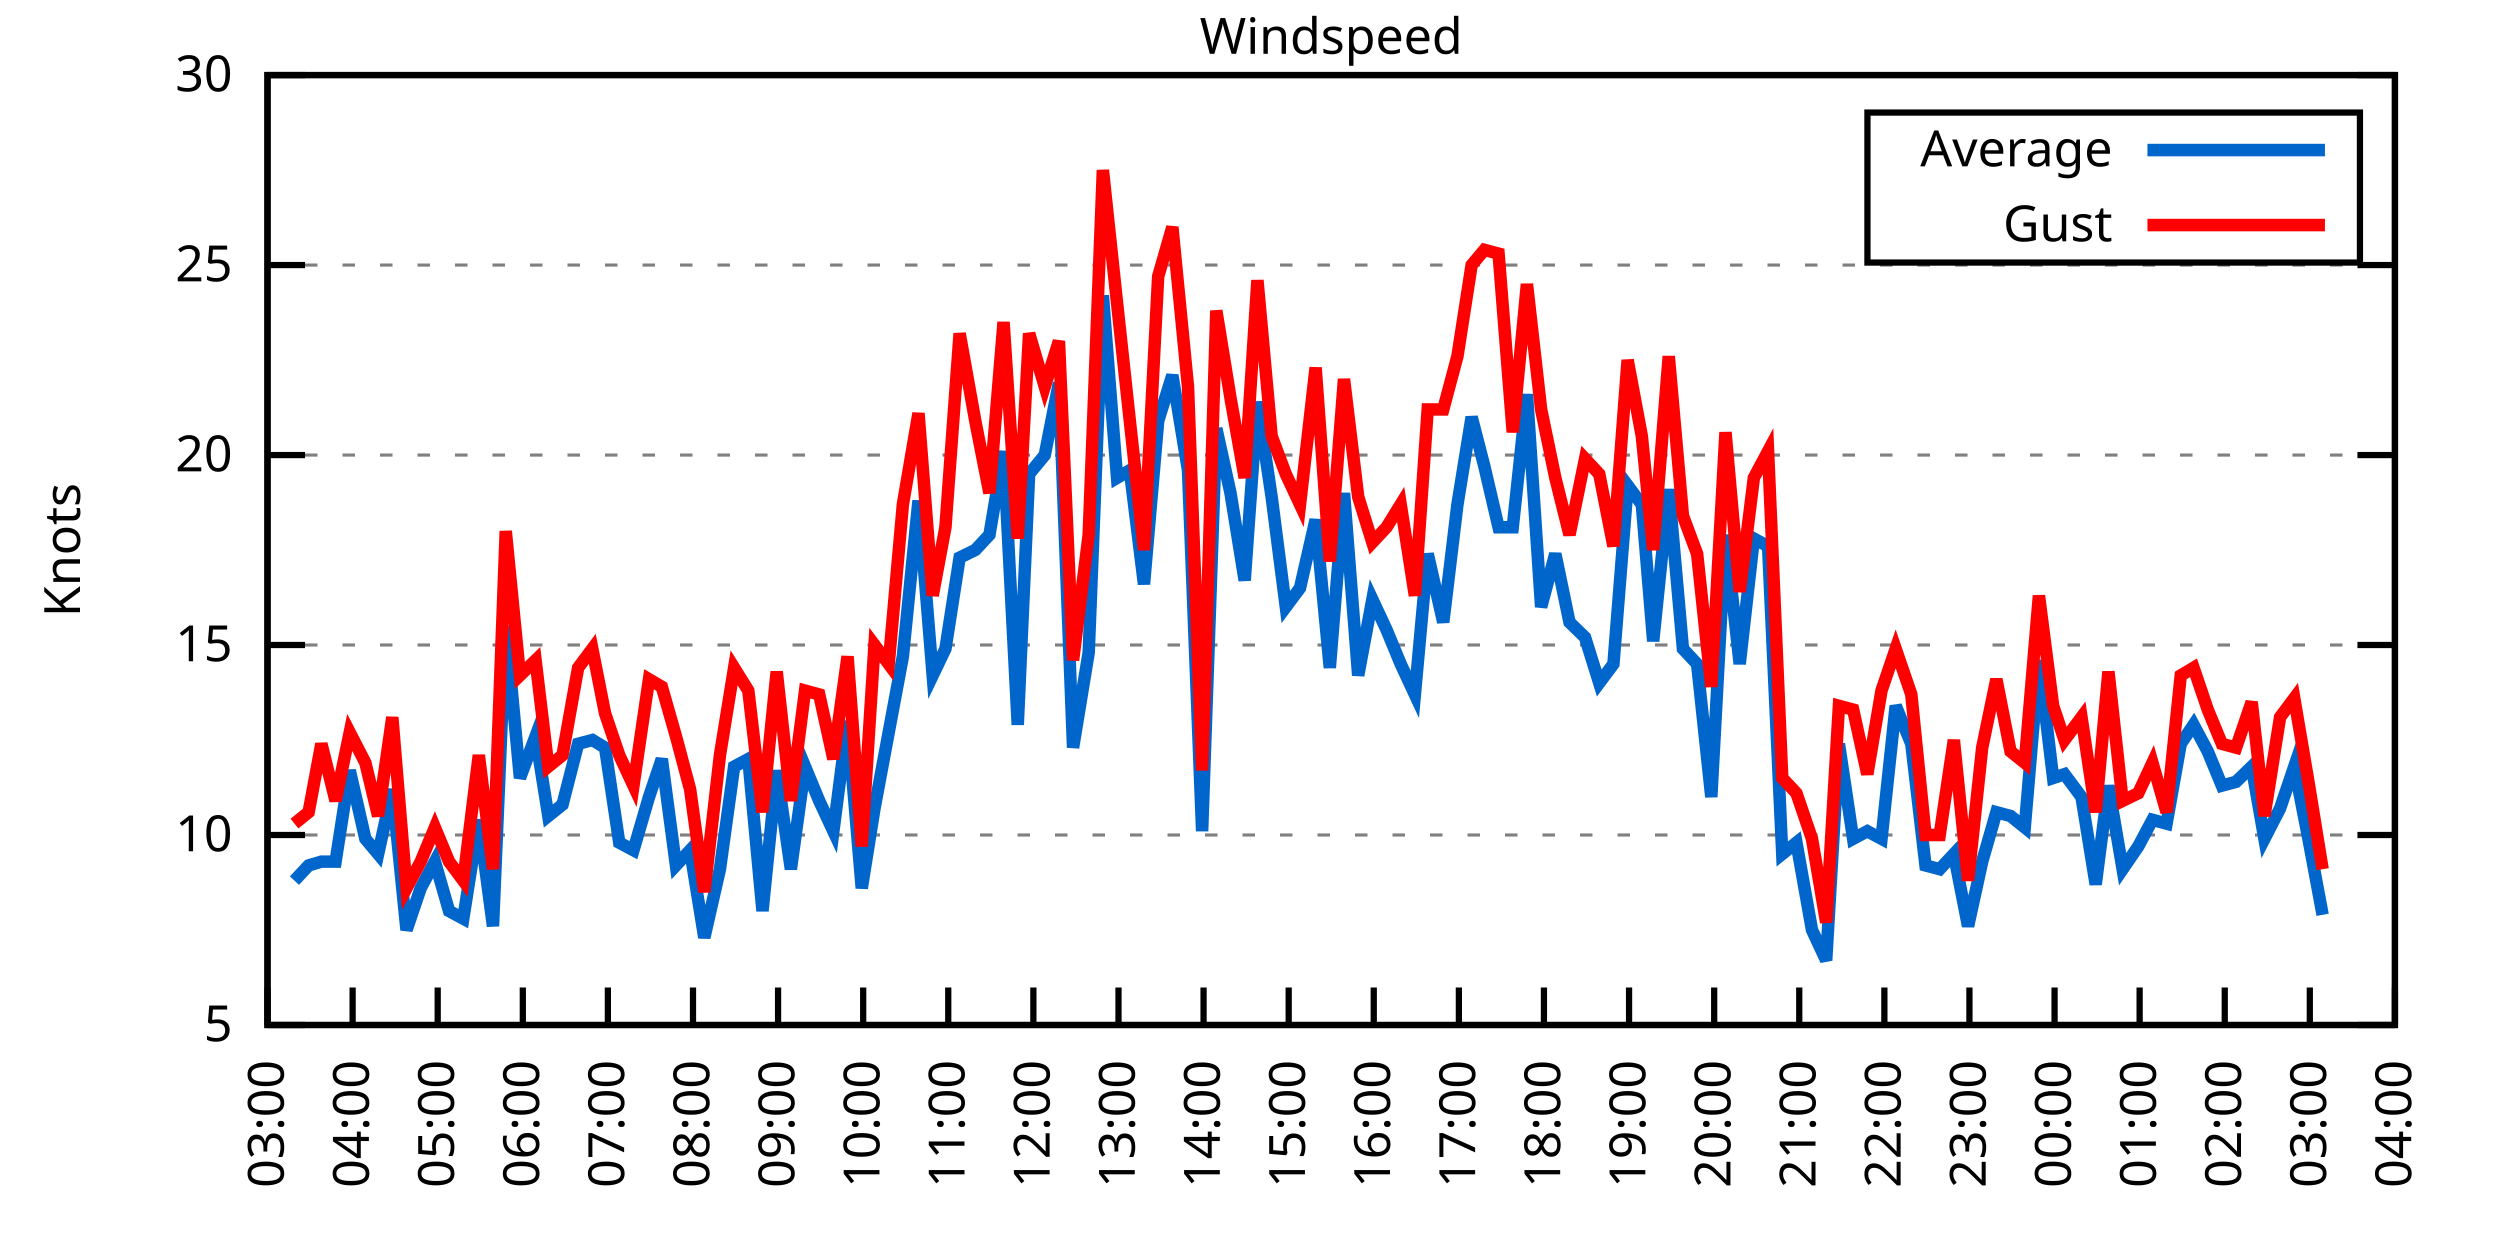
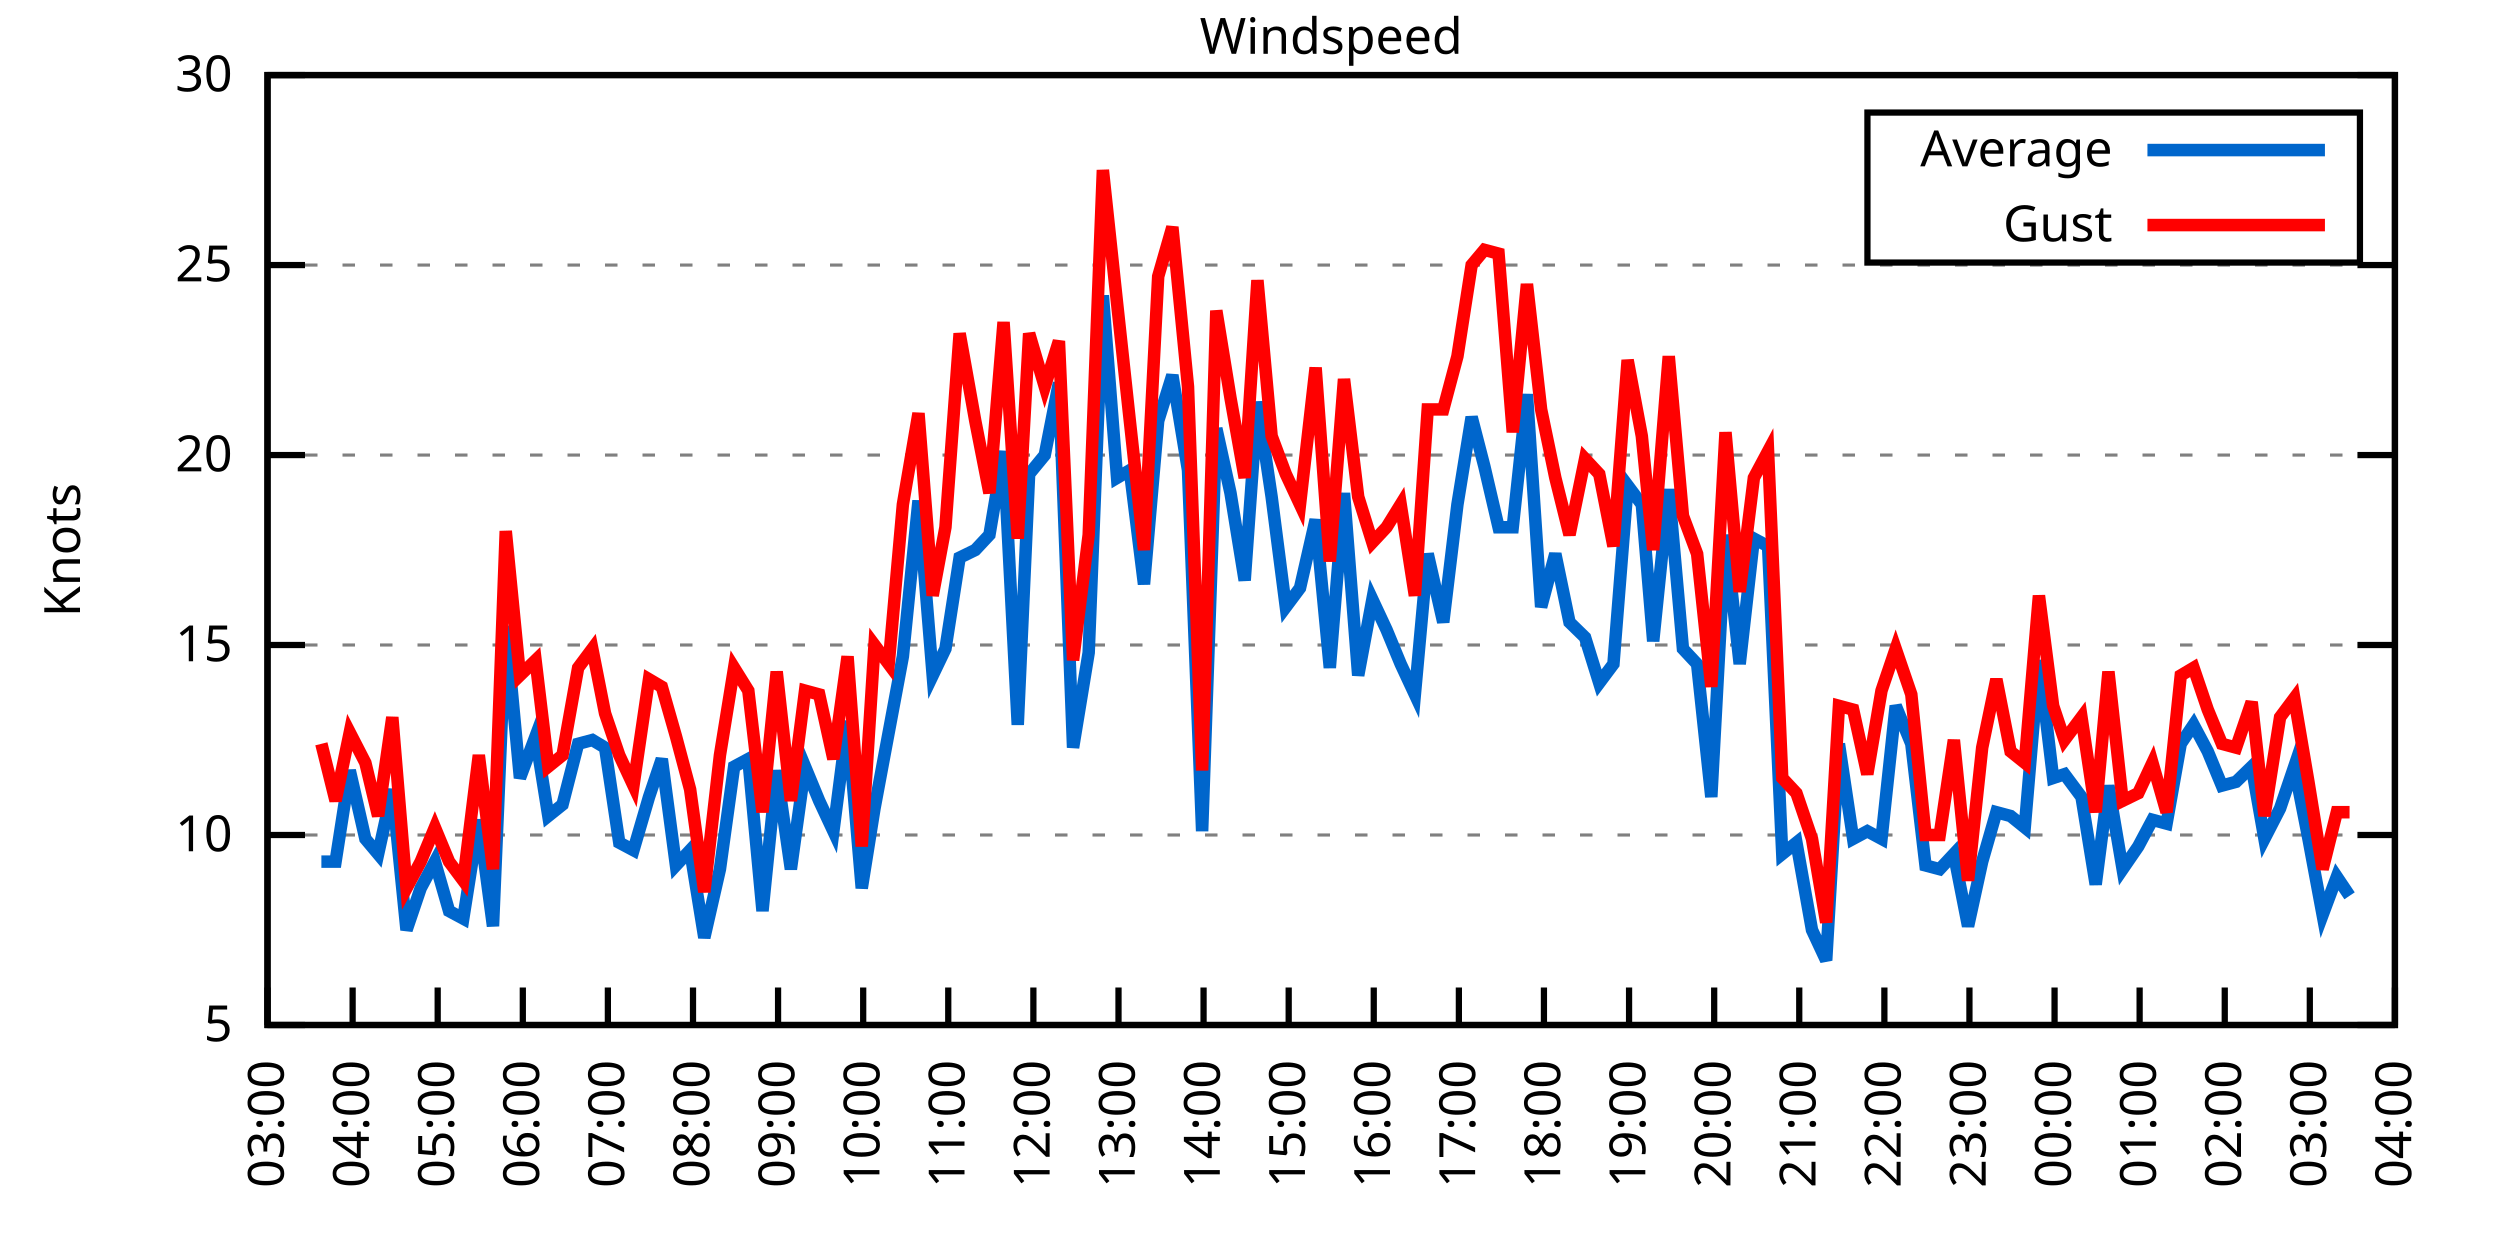
<svg xmlns="http://www.w3.org/2000/svg" xmlns:xlink="http://www.w3.org/1999/xlink" width="400" height="200" viewBox="0 0 400 200">
  <g id="gnuplot_canvas">
    <rect x="0" y="0" width="400" height="200" fill="none" />
    <defs>
      <circle id="gpDot" r="0.5" stroke-width="0.5" stroke="currentColor" />
      <path id="gpPt0" stroke-width="0.333" stroke="currentColor" d="M-1,0 h2 M0,-1 v2" />
      <path id="gpPt1" stroke-width="0.333" stroke="currentColor" d="M-1,-1 L1,1 M1,-1 L-1,1" />
      <path id="gpPt2" stroke-width="0.333" stroke="currentColor" d="M-1,0 L1,0 M0,-1 L0,1 M-1,-1 L1,1 M-1,1 L1,-1" />
      <rect id="gpPt3" stroke-width="0.333" stroke="currentColor" x="-1" y="-1" width="2" height="2" />
      <rect id="gpPt4" stroke-width="0.333" stroke="currentColor" fill="currentColor" x="-1" y="-1" width="2" height="2" />
      <circle id="gpPt5" stroke-width="0.333" stroke="currentColor" cx="0" cy="0" r="1" />
      <use xlink:href="#gpPt5" id="gpPt6" fill="currentColor" stroke="none" />
      <path id="gpPt7" stroke-width="0.333" stroke="currentColor" d="M0,-1.33 L-1.33,0.67 L1.33,0.67 z" />
      <use xlink:href="#gpPt7" id="gpPt8" fill="currentColor" stroke="none" />
      <use xlink:href="#gpPt7" id="gpPt9" stroke="currentColor" transform="rotate(180)" />
      <use xlink:href="#gpPt9" id="gpPt10" fill="currentColor" stroke="none" />
      <use xlink:href="#gpPt3" id="gpPt11" stroke="currentColor" transform="rotate(45)" />
      <use xlink:href="#gpPt11" id="gpPt12" fill="currentColor" stroke="none" />
      <path id="gpPt13" stroke-width="0.333" stroke="currentColor" d="M0,1.330 L1.265,0.411 L0.782,-1.067 L-0.782,-1.076 L-1.265,0.411 z" />
      <use xlink:href="#gpPt13" id="gpPt14" fill="currentColor" stroke="none" />
      <filter id="textbox" filterUnits="objectBoundingBox" x="0" y="0" height="1" width="1">
        <feFlood flood-color="white" flood-opacity="1" result="bgnd" />
        <feComposite in="SourceGraphic" in2="bgnd" operator="atop" />
      </filter>
      <filter id="greybox" filterUnits="objectBoundingBox" x="0" y="0" height="1" width="1">
        <feFlood flood-color="lightgrey" flood-opacity="1" result="grey" />
        <feComposite in="SourceGraphic" in2="grey" operator="atop" />
      </filter>
    </defs>
    <g fill="none" color="white" stroke="currentColor" stroke-width="1.00" stroke-linecap="butt" stroke-linejoin="miter">
</g>
    <g fill="none" color="black" stroke="currentColor" stroke-width="1.00" stroke-linecap="butt" stroke-linejoin="miter">
      <g stroke="none" shape-rendering="crispEdges">
        <polygon fill="rgb(255, 255, 255)" points="42.80,164.00 383.18,164.00 383.18,12.02 42.80,12.02 " />
      </g>
    </g>
    <g fill="none" color="black" stroke="currentColor" stroke-width="1.00" stroke-linecap="butt" stroke-linejoin="miter">
</g>
    <g fill="none" color="black" stroke="black" stroke-width="0.50" stroke-linecap="butt" stroke-linejoin="miter">
</g>
    <g fill="none" color="gray" stroke="currentColor" stroke-width="0.50" stroke-linecap="butt" stroke-linejoin="miter">
      <path stroke="gray" stroke-dasharray="2,4" class="gridline" d="M42.80,164.00 L383.19,164.00  " />
    </g>
    <g fill="none" color="gray" stroke="gray" stroke-width="1.00" stroke-linecap="butt" stroke-linejoin="miter">
</g>
    <g fill="none" color="black" stroke="currentColor" stroke-width="1.00" stroke-linecap="butt" stroke-linejoin="miter">
      <path stroke="black" d="M42.80,164.00 L48.80,164.00 M383.19,164.00 L377.19,164.00  " />
      <g transform="translate(37.20,166.60)" stroke="none" fill="black" font-family="Sans" font-size="8.00" text-anchor="end">
        <text>
          <tspan font-family="Sans"> 5</tspan>
        </text>
      </g>
    </g>
    <g fill="none" color="black" stroke="currentColor" stroke-width="1.00" stroke-linecap="butt" stroke-linejoin="miter">
</g>
    <g fill="none" color="black" stroke="black" stroke-width="0.50" stroke-linecap="butt" stroke-linejoin="miter">
</g>
    <g fill="none" color="gray" stroke="currentColor" stroke-width="0.50" stroke-linecap="butt" stroke-linejoin="miter">
      <path stroke="gray" stroke-dasharray="2,4" class="gridline" d="M42.80,133.60 L383.19,133.60  " />
    </g>
    <g fill="none" color="gray" stroke="gray" stroke-width="1.00" stroke-linecap="butt" stroke-linejoin="miter">
</g>
    <g fill="none" color="black" stroke="currentColor" stroke-width="1.00" stroke-linecap="butt" stroke-linejoin="miter">
      <path stroke="black" d="M42.80,133.60 L48.80,133.60 M383.19,133.60 L377.19,133.60  " />
      <g transform="translate(37.20,136.20)" stroke="none" fill="black" font-family="Sans" font-size="8.00" text-anchor="end">
        <text>
          <tspan font-family="Sans"> 10</tspan>
        </text>
      </g>
    </g>
    <g fill="none" color="black" stroke="currentColor" stroke-width="1.00" stroke-linecap="butt" stroke-linejoin="miter">
</g>
    <g fill="none" color="black" stroke="black" stroke-width="0.50" stroke-linecap="butt" stroke-linejoin="miter">
</g>
    <g fill="none" color="gray" stroke="currentColor" stroke-width="0.50" stroke-linecap="butt" stroke-linejoin="miter">
      <path stroke="gray" stroke-dasharray="2,4" class="gridline" d="M42.80,103.20 L383.19,103.20  " />
    </g>
    <g fill="none" color="gray" stroke="gray" stroke-width="1.00" stroke-linecap="butt" stroke-linejoin="miter">
</g>
    <g fill="none" color="black" stroke="currentColor" stroke-width="1.00" stroke-linecap="butt" stroke-linejoin="miter">
      <path stroke="black" d="M42.80,103.20 L48.80,103.20 M383.19,103.20 L377.19,103.20  " />
      <g transform="translate(37.20,105.80)" stroke="none" fill="black" font-family="Sans" font-size="8.00" text-anchor="end">
        <text>
          <tspan font-family="Sans"> 15</tspan>
        </text>
      </g>
    </g>
    <g fill="none" color="black" stroke="currentColor" stroke-width="1.00" stroke-linecap="butt" stroke-linejoin="miter">
</g>
    <g fill="none" color="black" stroke="black" stroke-width="0.50" stroke-linecap="butt" stroke-linejoin="miter">
</g>
    <g fill="none" color="gray" stroke="currentColor" stroke-width="0.50" stroke-linecap="butt" stroke-linejoin="miter">
      <path stroke="gray" stroke-dasharray="2,4" class="gridline" d="M42.80,72.81 L383.19,72.81  " />
    </g>
    <g fill="none" color="gray" stroke="gray" stroke-width="1.00" stroke-linecap="butt" stroke-linejoin="miter">
</g>
    <g fill="none" color="black" stroke="currentColor" stroke-width="1.00" stroke-linecap="butt" stroke-linejoin="miter">
      <path stroke="black" d="M42.80,72.81 L48.80,72.81 M383.19,72.81 L377.19,72.81  " />
      <g transform="translate(37.20,75.41)" stroke="none" fill="black" font-family="Sans" font-size="8.00" text-anchor="end">
        <text>
          <tspan font-family="Sans"> 20</tspan>
        </text>
      </g>
    </g>
    <g fill="none" color="black" stroke="currentColor" stroke-width="1.00" stroke-linecap="butt" stroke-linejoin="miter">
</g>
    <g fill="none" color="black" stroke="black" stroke-width="0.50" stroke-linecap="butt" stroke-linejoin="miter">
</g>
    <g fill="none" color="gray" stroke="currentColor" stroke-width="0.50" stroke-linecap="butt" stroke-linejoin="miter">
      <path stroke="gray" stroke-dasharray="2,4" class="gridline" d="M42.80,42.41 L383.19,42.41  " />
    </g>
    <g fill="none" color="gray" stroke="gray" stroke-width="1.00" stroke-linecap="butt" stroke-linejoin="miter">
</g>
    <g fill="none" color="black" stroke="currentColor" stroke-width="1.00" stroke-linecap="butt" stroke-linejoin="miter">
      <path stroke="black" d="M42.80,42.41 L48.80,42.41 M383.19,42.41 L377.19,42.41  " />
      <g transform="translate(37.20,45.01)" stroke="none" fill="black" font-family="Sans" font-size="8.00" text-anchor="end">
        <text>
          <tspan font-family="Sans"> 25</tspan>
        </text>
      </g>
    </g>
    <g fill="none" color="black" stroke="currentColor" stroke-width="1.00" stroke-linecap="butt" stroke-linejoin="miter">
</g>
    <g fill="none" color="black" stroke="black" stroke-width="0.50" stroke-linecap="butt" stroke-linejoin="miter">
</g>
    <g fill="none" color="gray" stroke="currentColor" stroke-width="0.50" stroke-linecap="butt" stroke-linejoin="miter">
      <path stroke="gray" stroke-dasharray="2,4" class="gridline" d="M42.80,12.01 L383.19,12.01  " />
    </g>
    <g fill="none" color="gray" stroke="gray" stroke-width="1.00" stroke-linecap="butt" stroke-linejoin="miter">
</g>
    <g fill="none" color="black" stroke="currentColor" stroke-width="1.00" stroke-linecap="butt" stroke-linejoin="miter">
      <path stroke="black" d="M42.80,12.01 L48.80,12.01 M383.19,12.01 L377.19,12.01  " />
      <g transform="translate(37.20,14.61)" stroke="none" fill="black" font-family="Sans" font-size="8.00" text-anchor="end">
        <text>
          <tspan font-family="Sans"> 30</tspan>
        </text>
      </g>
    </g>
    <g fill="none" color="black" stroke="currentColor" stroke-width="1.00" stroke-linecap="butt" stroke-linejoin="miter">
      <path stroke="black" d="M42.80,164.00 L42.80,158.00  " />
      <g transform="translate(45.40,169.60) rotate(270.00)" stroke="none" fill="black" font-family="Sans" font-size="8.00" text-anchor="end">
        <text>
          <tspan font-family="Sans">03:00</tspan>
        </text>
      </g>
    </g>
    <g fill="none" color="black" stroke="currentColor" stroke-width="1.00" stroke-linecap="butt" stroke-linejoin="miter">
      <path stroke="black" d="M56.42,164.00 L56.42,158.00  " />
      <g transform="translate(59.02,169.60) rotate(270.00)" stroke="none" fill="black" font-family="Sans" font-size="8.00" text-anchor="end">
        <text>
          <tspan font-family="Sans">04:00</tspan>
        </text>
      </g>
    </g>
    <g fill="none" color="black" stroke="currentColor" stroke-width="1.00" stroke-linecap="butt" stroke-linejoin="miter">
      <path stroke="black" d="M70.03,164.00 L70.03,158.00  " />
      <g transform="translate(72.63,169.60) rotate(270.00)" stroke="none" fill="black" font-family="Sans" font-size="8.00" text-anchor="end">
        <text>
          <tspan font-family="Sans">05:00</tspan>
        </text>
      </g>
    </g>
    <g fill="none" color="black" stroke="currentColor" stroke-width="1.00" stroke-linecap="butt" stroke-linejoin="miter">
      <path stroke="black" d="M83.65,164.00 L83.65,158.00  " />
      <g transform="translate(86.25,169.60) rotate(270.00)" stroke="none" fill="black" font-family="Sans" font-size="8.00" text-anchor="end">
        <text>
          <tspan font-family="Sans">06:00</tspan>
        </text>
      </g>
    </g>
    <g fill="none" color="black" stroke="currentColor" stroke-width="1.00" stroke-linecap="butt" stroke-linejoin="miter">
      <path stroke="black" d="M97.26,164.00 L97.26,158.00  " />
      <g transform="translate(99.86,169.60) rotate(270.00)" stroke="none" fill="black" font-family="Sans" font-size="8.00" text-anchor="end">
        <text>
          <tspan font-family="Sans">07:00</tspan>
        </text>
      </g>
    </g>
    <g fill="none" color="black" stroke="currentColor" stroke-width="1.00" stroke-linecap="butt" stroke-linejoin="miter">
      <path stroke="black" d="M110.88,164.00 L110.88,158.00  " />
      <g transform="translate(113.48,169.60) rotate(270.00)" stroke="none" fill="black" font-family="Sans" font-size="8.00" text-anchor="end">
        <text>
          <tspan font-family="Sans">08:00</tspan>
        </text>
      </g>
    </g>
    <g fill="none" color="black" stroke="currentColor" stroke-width="1.00" stroke-linecap="butt" stroke-linejoin="miter">
      <path stroke="black" d="M124.49,164.00 L124.49,158.00  " />
      <g transform="translate(127.09,169.60) rotate(270.00)" stroke="none" fill="black" font-family="Sans" font-size="8.00" text-anchor="end">
        <text>
          <tspan font-family="Sans">09:00</tspan>
        </text>
      </g>
    </g>
    <g fill="none" color="black" stroke="currentColor" stroke-width="1.00" stroke-linecap="butt" stroke-linejoin="miter">
      <path stroke="black" d="M138.11,164.00 L138.11,158.00  " />
      <g transform="translate(140.71,169.60) rotate(270.00)" stroke="none" fill="black" font-family="Sans" font-size="8.00" text-anchor="end">
        <text>
          <tspan font-family="Sans">10:00</tspan>
        </text>
      </g>
    </g>
    <g fill="none" color="black" stroke="currentColor" stroke-width="1.00" stroke-linecap="butt" stroke-linejoin="miter">
      <path stroke="black" d="M151.72,164.00 L151.72,158.00  " />
      <g transform="translate(154.32,169.60) rotate(270.00)" stroke="none" fill="black" font-family="Sans" font-size="8.00" text-anchor="end">
        <text>
          <tspan font-family="Sans">11:00</tspan>
        </text>
      </g>
    </g>
    <g fill="none" color="black" stroke="currentColor" stroke-width="1.00" stroke-linecap="butt" stroke-linejoin="miter">
      <path stroke="black" d="M165.34,164.00 L165.34,158.00  " />
      <g transform="translate(167.94,169.60) rotate(270.00)" stroke="none" fill="black" font-family="Sans" font-size="8.00" text-anchor="end">
        <text>
          <tspan font-family="Sans">12:00</tspan>
        </text>
      </g>
    </g>
    <g fill="none" color="black" stroke="currentColor" stroke-width="1.00" stroke-linecap="butt" stroke-linejoin="miter">
      <path stroke="black" d="M178.96,164.00 L178.96,158.00  " />
      <g transform="translate(181.56,169.60) rotate(270.00)" stroke="none" fill="black" font-family="Sans" font-size="8.00" text-anchor="end">
        <text>
          <tspan font-family="Sans">13:00</tspan>
        </text>
      </g>
    </g>
    <g fill="none" color="black" stroke="currentColor" stroke-width="1.00" stroke-linecap="butt" stroke-linejoin="miter">
      <path stroke="black" d="M192.57,164.00 L192.57,158.00  " />
      <g transform="translate(195.17,169.60) rotate(270.00)" stroke="none" fill="black" font-family="Sans" font-size="8.00" text-anchor="end">
        <text>
          <tspan font-family="Sans">14:00</tspan>
        </text>
      </g>
    </g>
    <g fill="none" color="black" stroke="currentColor" stroke-width="1.00" stroke-linecap="butt" stroke-linejoin="miter">
      <path stroke="black" d="M206.19,164.00 L206.19,158.00  " />
      <g transform="translate(208.79,169.60) rotate(270.00)" stroke="none" fill="black" font-family="Sans" font-size="8.00" text-anchor="end">
        <text>
          <tspan font-family="Sans">15:00</tspan>
        </text>
      </g>
    </g>
    <g fill="none" color="black" stroke="currentColor" stroke-width="1.00" stroke-linecap="butt" stroke-linejoin="miter">
      <path stroke="black" d="M219.80,164.00 L219.80,158.00  " />
      <g transform="translate(222.40,169.60) rotate(270.00)" stroke="none" fill="black" font-family="Sans" font-size="8.00" text-anchor="end">
        <text>
          <tspan font-family="Sans">16:00</tspan>
        </text>
      </g>
    </g>
    <g fill="none" color="black" stroke="currentColor" stroke-width="1.00" stroke-linecap="butt" stroke-linejoin="miter">
      <path stroke="black" d="M233.42,164.00 L233.42,158.00  " />
      <g transform="translate(236.02,169.60) rotate(270.00)" stroke="none" fill="black" font-family="Sans" font-size="8.00" text-anchor="end">
        <text>
          <tspan font-family="Sans">17:00</tspan>
        </text>
      </g>
    </g>
    <g fill="none" color="black" stroke="currentColor" stroke-width="1.00" stroke-linecap="butt" stroke-linejoin="miter">
      <path stroke="black" d="M247.03,164.00 L247.03,158.00  " />
      <g transform="translate(249.63,169.60) rotate(270.00)" stroke="none" fill="black" font-family="Sans" font-size="8.00" text-anchor="end">
        <text>
          <tspan font-family="Sans">18:00</tspan>
        </text>
      </g>
    </g>
    <g fill="none" color="black" stroke="currentColor" stroke-width="1.00" stroke-linecap="butt" stroke-linejoin="miter">
      <path stroke="black" d="M260.65,164.00 L260.65,158.00  " />
      <g transform="translate(263.25,169.60) rotate(270.00)" stroke="none" fill="black" font-family="Sans" font-size="8.00" text-anchor="end">
        <text>
          <tspan font-family="Sans">19:00</tspan>
        </text>
      </g>
    </g>
    <g fill="none" color="black" stroke="currentColor" stroke-width="1.00" stroke-linecap="butt" stroke-linejoin="miter">
      <path stroke="black" d="M274.27,164.00 L274.27,158.00  " />
      <g transform="translate(276.87,169.60) rotate(270.00)" stroke="none" fill="black" font-family="Sans" font-size="8.00" text-anchor="end">
        <text>
          <tspan font-family="Sans">20:00</tspan>
        </text>
      </g>
    </g>
    <g fill="none" color="black" stroke="currentColor" stroke-width="1.00" stroke-linecap="butt" stroke-linejoin="miter">
      <path stroke="black" d="M287.88,164.00 L287.88,158.00  " />
      <g transform="translate(290.48,169.60) rotate(270.00)" stroke="none" fill="black" font-family="Sans" font-size="8.00" text-anchor="end">
        <text>
          <tspan font-family="Sans">21:00</tspan>
        </text>
      </g>
    </g>
    <g fill="none" color="black" stroke="currentColor" stroke-width="1.00" stroke-linecap="butt" stroke-linejoin="miter">
      <path stroke="black" d="M301.50,164.00 L301.50,158.00  " />
      <g transform="translate(304.10,169.60) rotate(270.00)" stroke="none" fill="black" font-family="Sans" font-size="8.00" text-anchor="end">
        <text>
          <tspan font-family="Sans">22:00</tspan>
        </text>
      </g>
    </g>
    <g fill="none" color="black" stroke="currentColor" stroke-width="1.00" stroke-linecap="butt" stroke-linejoin="miter">
      <path stroke="black" d="M315.11,164.00 L315.11,158.00  " />
      <g transform="translate(317.71,169.60) rotate(270.00)" stroke="none" fill="black" font-family="Sans" font-size="8.00" text-anchor="end">
        <text>
          <tspan font-family="Sans">23:00</tspan>
        </text>
      </g>
    </g>
    <g fill="none" color="black" stroke="currentColor" stroke-width="1.00" stroke-linecap="butt" stroke-linejoin="miter">
      <path stroke="black" d="M328.73,164.00 L328.73,158.00  " />
      <g transform="translate(331.33,169.60) rotate(270.00)" stroke="none" fill="black" font-family="Sans" font-size="8.00" text-anchor="end">
        <text>
          <tspan font-family="Sans">00:00</tspan>
        </text>
      </g>
    </g>
    <g fill="none" color="black" stroke="currentColor" stroke-width="1.00" stroke-linecap="butt" stroke-linejoin="miter">
      <path stroke="black" d="M342.34,164.00 L342.34,158.00  " />
      <g transform="translate(344.94,169.60) rotate(270.00)" stroke="none" fill="black" font-family="Sans" font-size="8.00" text-anchor="end">
        <text>
          <tspan font-family="Sans">01:00</tspan>
        </text>
      </g>
    </g>
    <g fill="none" color="black" stroke="currentColor" stroke-width="1.00" stroke-linecap="butt" stroke-linejoin="miter">
      <path stroke="black" d="M355.96,164.00 L355.96,158.00  " />
      <g transform="translate(358.56,169.60) rotate(270.00)" stroke="none" fill="black" font-family="Sans" font-size="8.00" text-anchor="end">
        <text>
          <tspan font-family="Sans">02:00</tspan>
        </text>
      </g>
    </g>
    <g fill="none" color="black" stroke="currentColor" stroke-width="1.00" stroke-linecap="butt" stroke-linejoin="miter">
      <path stroke="black" d="M369.57,164.00 L369.57,158.00  " />
      <g transform="translate(372.17,169.60) rotate(270.00)" stroke="none" fill="black" font-family="Sans" font-size="8.00" text-anchor="end">
        <text>
          <tspan font-family="Sans">03:00</tspan>
        </text>
      </g>
    </g>
    <g fill="none" color="black" stroke="currentColor" stroke-width="1.00" stroke-linecap="butt" stroke-linejoin="miter">
      <path stroke="black" d="M383.19,164.00 L383.19,158.00  " />
      <g transform="translate(385.79,169.60) rotate(270.00)" stroke="none" fill="black" font-family="Sans" font-size="8.00" text-anchor="end">
        <text>
          <tspan font-family="Sans">04:00</tspan>
        </text>
      </g>
    </g>
    <g fill="none" color="black" stroke="currentColor" stroke-width="1.00" stroke-linecap="butt" stroke-linejoin="miter">
</g>
    <g fill="none" color="black" stroke="currentColor" stroke-width="1.00" stroke-linecap="butt" stroke-linejoin="miter">
      <path stroke="black" d="M42.80,12.01 L42.80,164.00 L383.19,164.00 L383.19,12.01 L42.80,12.01 Z  " />
    </g>
    <g fill="none" color="black" stroke="currentColor" stroke-width="1.00" stroke-linecap="butt" stroke-linejoin="miter">
</g>
    <g fill="none" color="black" stroke="currentColor" stroke-width="1.00" stroke-linecap="butt" stroke-linejoin="miter">
      <path stroke="black" d="M298.79,42.01 L298.79,18.01 L377.59,18.01 L377.59,42.01 L298.79,42.01 Z  " />
    </g>
    <g id="Windspeed_plot_1">
      <g fill="none" color="white" stroke="black" stroke-width="2.00" stroke-linecap="butt" stroke-linejoin="miter">
</g>
      <g fill="none" color="black" stroke="currentColor" stroke-width="2.00" stroke-linecap="butt" stroke-linejoin="miter">
        <g transform="translate(337.99,26.61)" stroke="none" fill="black" font-family="Sans" font-size="8.00" text-anchor="end">
          <text>
            <tspan font-family="Sans">Average</tspan>
          </text>
        </g>
      </g>
      <g fill="none" color="black" stroke="currentColor" stroke-width="2.00" stroke-linecap="butt" stroke-linejoin="miter">
-         <path stroke="rgb(  0, 102, 204)" d="M343.59,24.01 L371.99,24.01 M47.11,140.90 L49.38,138.47 L51.42,137.86 L53.69,137.86 L55.96,123.27 L58.46,134.21   L60.50,136.64 L62.77,126.31 L65.04,148.80 L67.31,142.11 L69.58,137.86 L71.85,145.76 L74.12,146.98 L76.61,131.17   L78.88,148.19 L80.92,100.16 L83.19,124.48 L85.69,117.80 L87.73,130.56 L90.00,128.74 L92.50,119.01 L94.77,118.40   L96.81,119.62 L99.08,134.82 L101.35,136.03 L103.84,127.52 L105.89,121.44 L108.15,138.47 L110.42,136.03 L112.69,150.02   L115.19,139.07 L117.46,122.66 L119.73,121.44 L122.00,145.76 L124.27,123.27 L126.54,139.07 L128.81,122.66 L131.07,128.13   L133.34,132.99 L135.61,115.36 L137.88,142.11 L139.92,129.35 L142.19,117.19 L144.46,105.03 L146.96,80.10 L149.23,108.07   L151.27,103.81 L153.54,89.22 L156.04,88.00 L158.31,85.57 L160.57,72.20 L162.84,115.97 L164.66,75.85 L167.16,72.81   L169.43,61.25 L171.69,119.62 L174.19,104.42 L176.46,47.27 L178.73,76.45 L180.77,75.24 L183.04,93.48 L185.31,67.33   L187.58,60.04 L190.08,75.24 L192.34,132.99 L194.61,68.55 L196.88,78.89 L199.15,92.87 L201.19,64.29 L203.46,79.49   L205.73,97.12 L208.00,94.08 L210.50,83.14 L212.77,106.85 L215.04,78.89 L217.31,108.07 L219.58,95.91 L221.85,100.77   L224.11,106.24 L226.38,111.11 L228.43,88.61 L230.92,99.56 L233.19,80.71 L235.46,66.73 L237.50,74.63 L239.77,84.36   L242.04,84.36 L244.31,63.08 L246.58,97.12 L248.85,88.61 L251.12,99.56 L253.61,101.99 L255.88,109.28 L258.15,106.24   L260.42,77.67 L262.69,80.71 L264.51,102.60 L267.00,78.28 L269.27,103.81 L271.54,106.24 L273.81,127.52 L276.08,85.57   L278.35,106.24 L280.62,86.18 L282.89,87.40 L285.16,136.64 L287.43,134.82 L289.92,148.80 L292.19,153.66 L294.23,119.01   L296.50,134.21 L298.77,132.99 L301.04,134.21 L303.31,112.93 L305.81,119.01 L308.08,138.47 L310.35,139.07 L312.62,136.64   L314.89,148.19 L317.15,137.86 L319.42,129.95 L321.69,130.56 L323.96,132.39 L326.23,105.64 L328.50,124.48 L330.32,123.87   L333.04,127.52 L335.31,141.51 L337.35,125.70 L339.62,139.07 L342.12,135.43 L344.39,131.17 L346.65,131.78 L348.92,119.01   L350.97,115.97 L353.24,120.23 L355.50,125.70 L357.77,125.09 L360.27,122.66 L362.31,134.21 L364.81,129.35 L367.08,122.66   L369.35,134.21 L371.62,146.37  " />
+         <path stroke="rgb(  0, 102, 204)" d="M343.59,24.01 L371.99,24.01 M51.42,137.86 L53.69,137.86 L55.96,123.27 L58.46,134.21 L60.50,136.64 L62.77,126.31   L65.04,148.80 L67.31,142.11 L69.58,137.86 L71.85,145.76 L74.12,146.98 L76.61,131.17 L78.88,148.19 L80.92,100.16   L83.19,124.48 L85.69,117.80 L87.73,130.56 L90.00,128.74 L92.50,119.01 L94.77,118.40 L96.81,119.62 L99.08,134.82   L101.35,136.03 L103.84,127.52 L105.89,121.44 L108.15,138.47 L110.42,136.03 L112.69,150.02 L115.19,139.07 L117.46,122.66   L119.73,121.44 L122.00,145.76 L124.27,123.27 L126.54,139.07 L128.81,122.66 L131.07,128.13 L133.34,132.99 L135.61,115.36   L137.88,142.11 L139.92,129.35 L142.19,117.19 L144.46,105.03 L146.96,80.10 L149.23,108.07 L151.27,103.81 L153.54,89.22   L156.04,88.00 L158.31,85.57 L160.57,72.20 L162.84,115.97 L164.66,75.85 L167.16,72.81 L169.43,61.25 L171.69,119.62   L174.19,104.42 L176.46,47.27 L178.73,76.45 L180.77,75.24 L183.04,93.48 L185.31,67.33 L187.58,60.04 L190.08,75.24   L192.34,132.99 L194.61,68.55 L196.88,78.89 L199.15,92.87 L201.19,64.29 L203.46,79.49 L205.73,97.12 L208.00,94.08   L210.50,83.14 L212.77,106.85 L215.04,78.89 L217.31,108.07 L219.58,95.91 L221.85,100.77 L224.11,106.24 L226.38,111.11   L228.43,88.61 L230.92,99.56 L233.19,80.71 L235.46,66.73 L237.50,74.63 L239.77,84.36 L242.04,84.36 L244.31,63.08   L246.58,97.12 L248.85,88.61 L251.12,99.56 L253.61,101.99 L255.88,109.28 L258.15,106.24 L260.42,77.67 L262.69,80.71   L264.51,102.60 L267.00,78.28 L269.27,103.81 L271.54,106.24 L273.81,127.52 L276.08,85.57 L278.35,106.24 L280.62,86.18   L282.89,87.40 L285.16,136.64 L287.43,134.82 L289.92,148.80 L292.19,153.66 L294.23,119.01 L296.50,134.21 L298.77,132.99   L301.04,134.21 L303.31,112.93 L305.81,119.01 L308.08,138.47 L310.35,139.07 L312.62,136.64 L314.89,148.19 L317.15,137.86   L319.42,129.95 L321.69,130.56 L323.96,132.39 L326.23,105.64 L328.50,124.48 L330.32,123.87 L333.04,127.52 L335.31,141.51   L337.35,125.70 L339.62,139.07 L342.12,135.43 L344.39,131.17 L346.65,131.78 L348.92,119.01 L350.97,115.97 L353.24,120.23   L355.50,125.70 L357.77,125.09 L360.27,122.66 L362.31,134.21 L364.81,129.35 L367.08,122.66 L369.35,134.21 L371.62,146.37   L373.89,140.29 L375.93,143.33  " />
      </g>
    </g>
    <g id="Windspeed_plot_2">
      <g fill="none" color="black" stroke="currentColor" stroke-width="2.00" stroke-linecap="butt" stroke-linejoin="miter">
        <g transform="translate(337.99,38.61)" stroke="none" fill="black" font-family="Sans" font-size="8.00" text-anchor="end">
          <text>
            <tspan font-family="Sans">Gust</tspan>
          </text>
        </g>
      </g>
      <g fill="none" color="black" stroke="currentColor" stroke-width="2.00" stroke-linecap="butt" stroke-linejoin="miter">
-         <path stroke="rgb(255,   0,   0)" d="M343.59,36.01 L371.99,36.01 M47.11,131.78 L49.38,129.95 L51.42,119.01 L53.69,128.13 L55.96,117.19 L58.46,122.05   L60.50,130.56 L62.77,114.76 L65.04,142.11 L67.31,137.86 L69.58,132.39 L71.85,137.86 L74.12,140.90 L76.61,120.83   L78.88,139.07 L80.92,84.97 L83.19,108.07 L85.69,105.64 L87.73,122.66 L90.00,120.83 L92.50,106.85 L94.77,103.81   L96.81,114.15 L99.08,120.83 L101.35,125.70 L103.84,108.68 L105.89,109.89 L108.15,117.80 L110.42,126.31 L112.69,142.72   L115.19,120.83 L117.46,106.85 L119.73,110.50 L122.00,129.95 L124.27,107.46 L126.54,128.13 L128.81,110.50 L131.07,111.11   L133.34,121.44 L135.61,105.03 L137.88,135.43 L139.92,103.20 L142.19,106.24 L144.46,80.71 L146.96,66.12 L149.23,95.30   L151.27,84.36 L153.54,53.35 L156.04,67.33 L158.31,78.89 L160.57,51.53 L162.84,86.18 L164.66,53.35 L167.16,61.86   L169.43,54.57 L171.69,105.64 L174.19,85.57 L176.46,27.21 L178.73,48.49 L180.77,67.33 L183.04,88.00 L185.31,44.23   L187.58,36.33 L190.08,61.86 L192.34,123.27 L194.61,49.70 L196.88,63.69 L199.15,76.45 L201.19,44.84 L203.46,69.77   L205.73,75.85 L208.00,80.71 L210.50,58.82 L212.77,89.83 L215.04,60.65 L217.31,79.49 L219.58,86.79 L221.85,84.36   L224.11,80.71 L226.38,95.30 L228.43,65.51 L230.92,65.51 L233.19,57.00 L235.46,42.41 L237.50,39.98 L239.77,40.58   L242.04,69.16 L244.31,45.45 L246.58,65.51 L248.85,76.45 L251.12,85.57 L253.61,73.41 L255.88,75.85 L258.15,87.40   L260.42,57.61 L262.69,69.77 L264.51,88.00 L267.00,57.00 L269.27,82.53 L271.54,88.61 L273.81,109.89 L276.08,69.16   L278.35,94.69 L280.62,76.45 L282.89,72.20 L285.16,124.48 L287.43,126.91 L289.92,134.21 L292.19,147.59 L294.23,112.93   L296.50,113.54 L298.77,123.87 L301.04,110.50 L303.31,103.81 L305.81,111.11 L308.08,133.60 L310.35,133.60 L312.62,118.40   L314.89,140.90 L317.15,119.62 L319.42,108.68 L321.69,120.23 L323.96,122.05 L326.23,95.30 L328.50,112.93 L330.32,118.40   L333.04,114.76 L335.31,129.95 L337.35,107.46 L339.62,128.13 L342.12,126.91 L344.39,122.05 L346.65,129.95 L348.92,108.07   L350.97,106.85 L353.24,113.54 L355.50,119.01 L357.77,119.62 L360.27,112.32 L362.31,130.56 L364.81,114.76 L367.08,111.72   L369.35,125.09 L371.62,139.07  " />
+         <path stroke="rgb(255,   0,   0)" d="M343.59,36.01 L371.99,36.01 M51.42,119.01 L53.69,128.13 L55.96,117.19 L58.46,122.05 L60.50,130.56 L62.77,114.76   L65.04,142.11 L67.31,137.86 L69.58,132.39 L71.85,137.86 L74.12,140.90 L76.61,120.83 L78.88,139.07 L80.92,84.97   L83.19,108.07 L85.69,105.64 L87.73,122.66 L90.00,120.83 L92.50,106.85 L94.77,103.81 L96.81,114.15 L99.08,120.83   L101.35,125.70 L103.84,108.68 L105.89,109.89 L108.15,117.80 L110.42,126.31 L112.69,142.72 L115.19,120.83 L117.46,106.85   L119.73,110.50 L122.00,129.95 L124.27,107.46 L126.54,128.13 L128.81,110.50 L131.07,111.11 L133.34,121.44 L135.61,105.03   L137.88,135.43 L139.92,103.20 L142.19,106.24 L144.46,80.71 L146.96,66.12 L149.23,95.30 L151.27,84.36 L153.54,53.35   L156.04,67.33 L158.31,78.89 L160.57,51.53 L162.84,86.18 L164.66,53.35 L167.16,61.86 L169.43,54.57 L171.69,105.64   L174.19,85.57 L176.46,27.21 L178.73,48.49 L180.77,67.33 L183.04,88.00 L185.31,44.23 L187.58,36.33 L190.08,61.86   L192.34,123.27 L194.61,49.70 L196.88,63.69 L199.15,76.45 L201.19,44.84 L203.46,69.77 L205.73,75.85 L208.00,80.71   L210.50,58.82 L212.77,89.83 L215.04,60.65 L217.31,79.49 L219.58,86.79 L221.85,84.36 L224.11,80.71 L226.38,95.30   L228.43,65.51 L230.92,65.51 L233.19,57.00 L235.46,42.41 L237.50,39.98 L239.77,40.58 L242.04,69.16 L244.31,45.45   L246.58,65.51 L248.85,76.45 L251.12,85.57 L253.61,73.41 L255.88,75.85 L258.15,87.40 L260.42,57.61 L262.69,69.77   L264.51,88.00 L267.00,57.00 L269.27,82.53 L271.54,88.61 L273.81,109.89 L276.08,69.16 L278.35,94.69 L280.62,76.45   L282.89,72.20 L285.16,124.48 L287.43,126.91 L289.92,134.21 L292.19,147.59 L294.23,112.93 L296.50,113.54 L298.77,123.87   L301.04,110.50 L303.31,103.81 L305.81,111.11 L308.08,133.60 L310.35,133.60 L312.62,118.40 L314.89,140.90 L317.15,119.62   L319.42,108.68 L321.69,120.23 L323.96,122.05 L326.23,95.30 L328.50,112.93 L330.32,118.40 L333.04,114.76 L335.31,129.95   L337.35,107.46 L339.62,128.13 L342.12,126.91 L344.39,122.05 L346.65,129.95 L348.92,108.07 L350.97,106.85 L353.24,113.54   L355.50,119.01 L357.77,119.62 L360.27,112.32 L362.31,130.56 L364.81,114.76 L367.08,111.72 L369.35,125.09 L371.62,139.07   L373.89,129.95 L375.93,129.95  " />
      </g>
    </g>
    <g fill="none" color="black" stroke="currentColor" stroke-width="2.00" stroke-linecap="butt" stroke-linejoin="miter">
</g>
    <g fill="none" color="black" stroke="black" stroke-width="1.00" stroke-linecap="butt" stroke-linejoin="miter">
</g>
    <g fill="none" color="black" stroke="currentColor" stroke-width="1.00" stroke-linecap="butt" stroke-linejoin="miter">
      <path stroke="black" d="M42.80,12.01 L42.80,164.00 L383.19,164.00 L383.19,12.01 L42.80,12.01 Z  " />
      <g transform="translate(12.80,88.01) rotate(270.00)" stroke="none" fill="black" font-family="Sans" font-size="8.00" text-anchor="middle">
        <text>
          <tspan font-family="Sans">Knots</tspan>
        </text>
      </g>
    </g>
    <g fill="none" color="black" stroke="currentColor" stroke-width="1.00" stroke-linecap="butt" stroke-linejoin="miter">
</g>
    <g fill="none" color="black" stroke="currentColor" stroke-width="1.00" stroke-linecap="butt" stroke-linejoin="miter">
      <g transform="translate(212.99,8.61)" stroke="none" fill="black" font-family="Sans" font-size="8.00" text-anchor="middle">
        <text>
          <tspan font-family="Sans">Windspeed</tspan>
        </text>
      </g>
    </g>
    <g fill="none" color="black" stroke="currentColor" stroke-width="1.00" stroke-linecap="butt" stroke-linejoin="miter">
</g>
  </g>
</svg>
